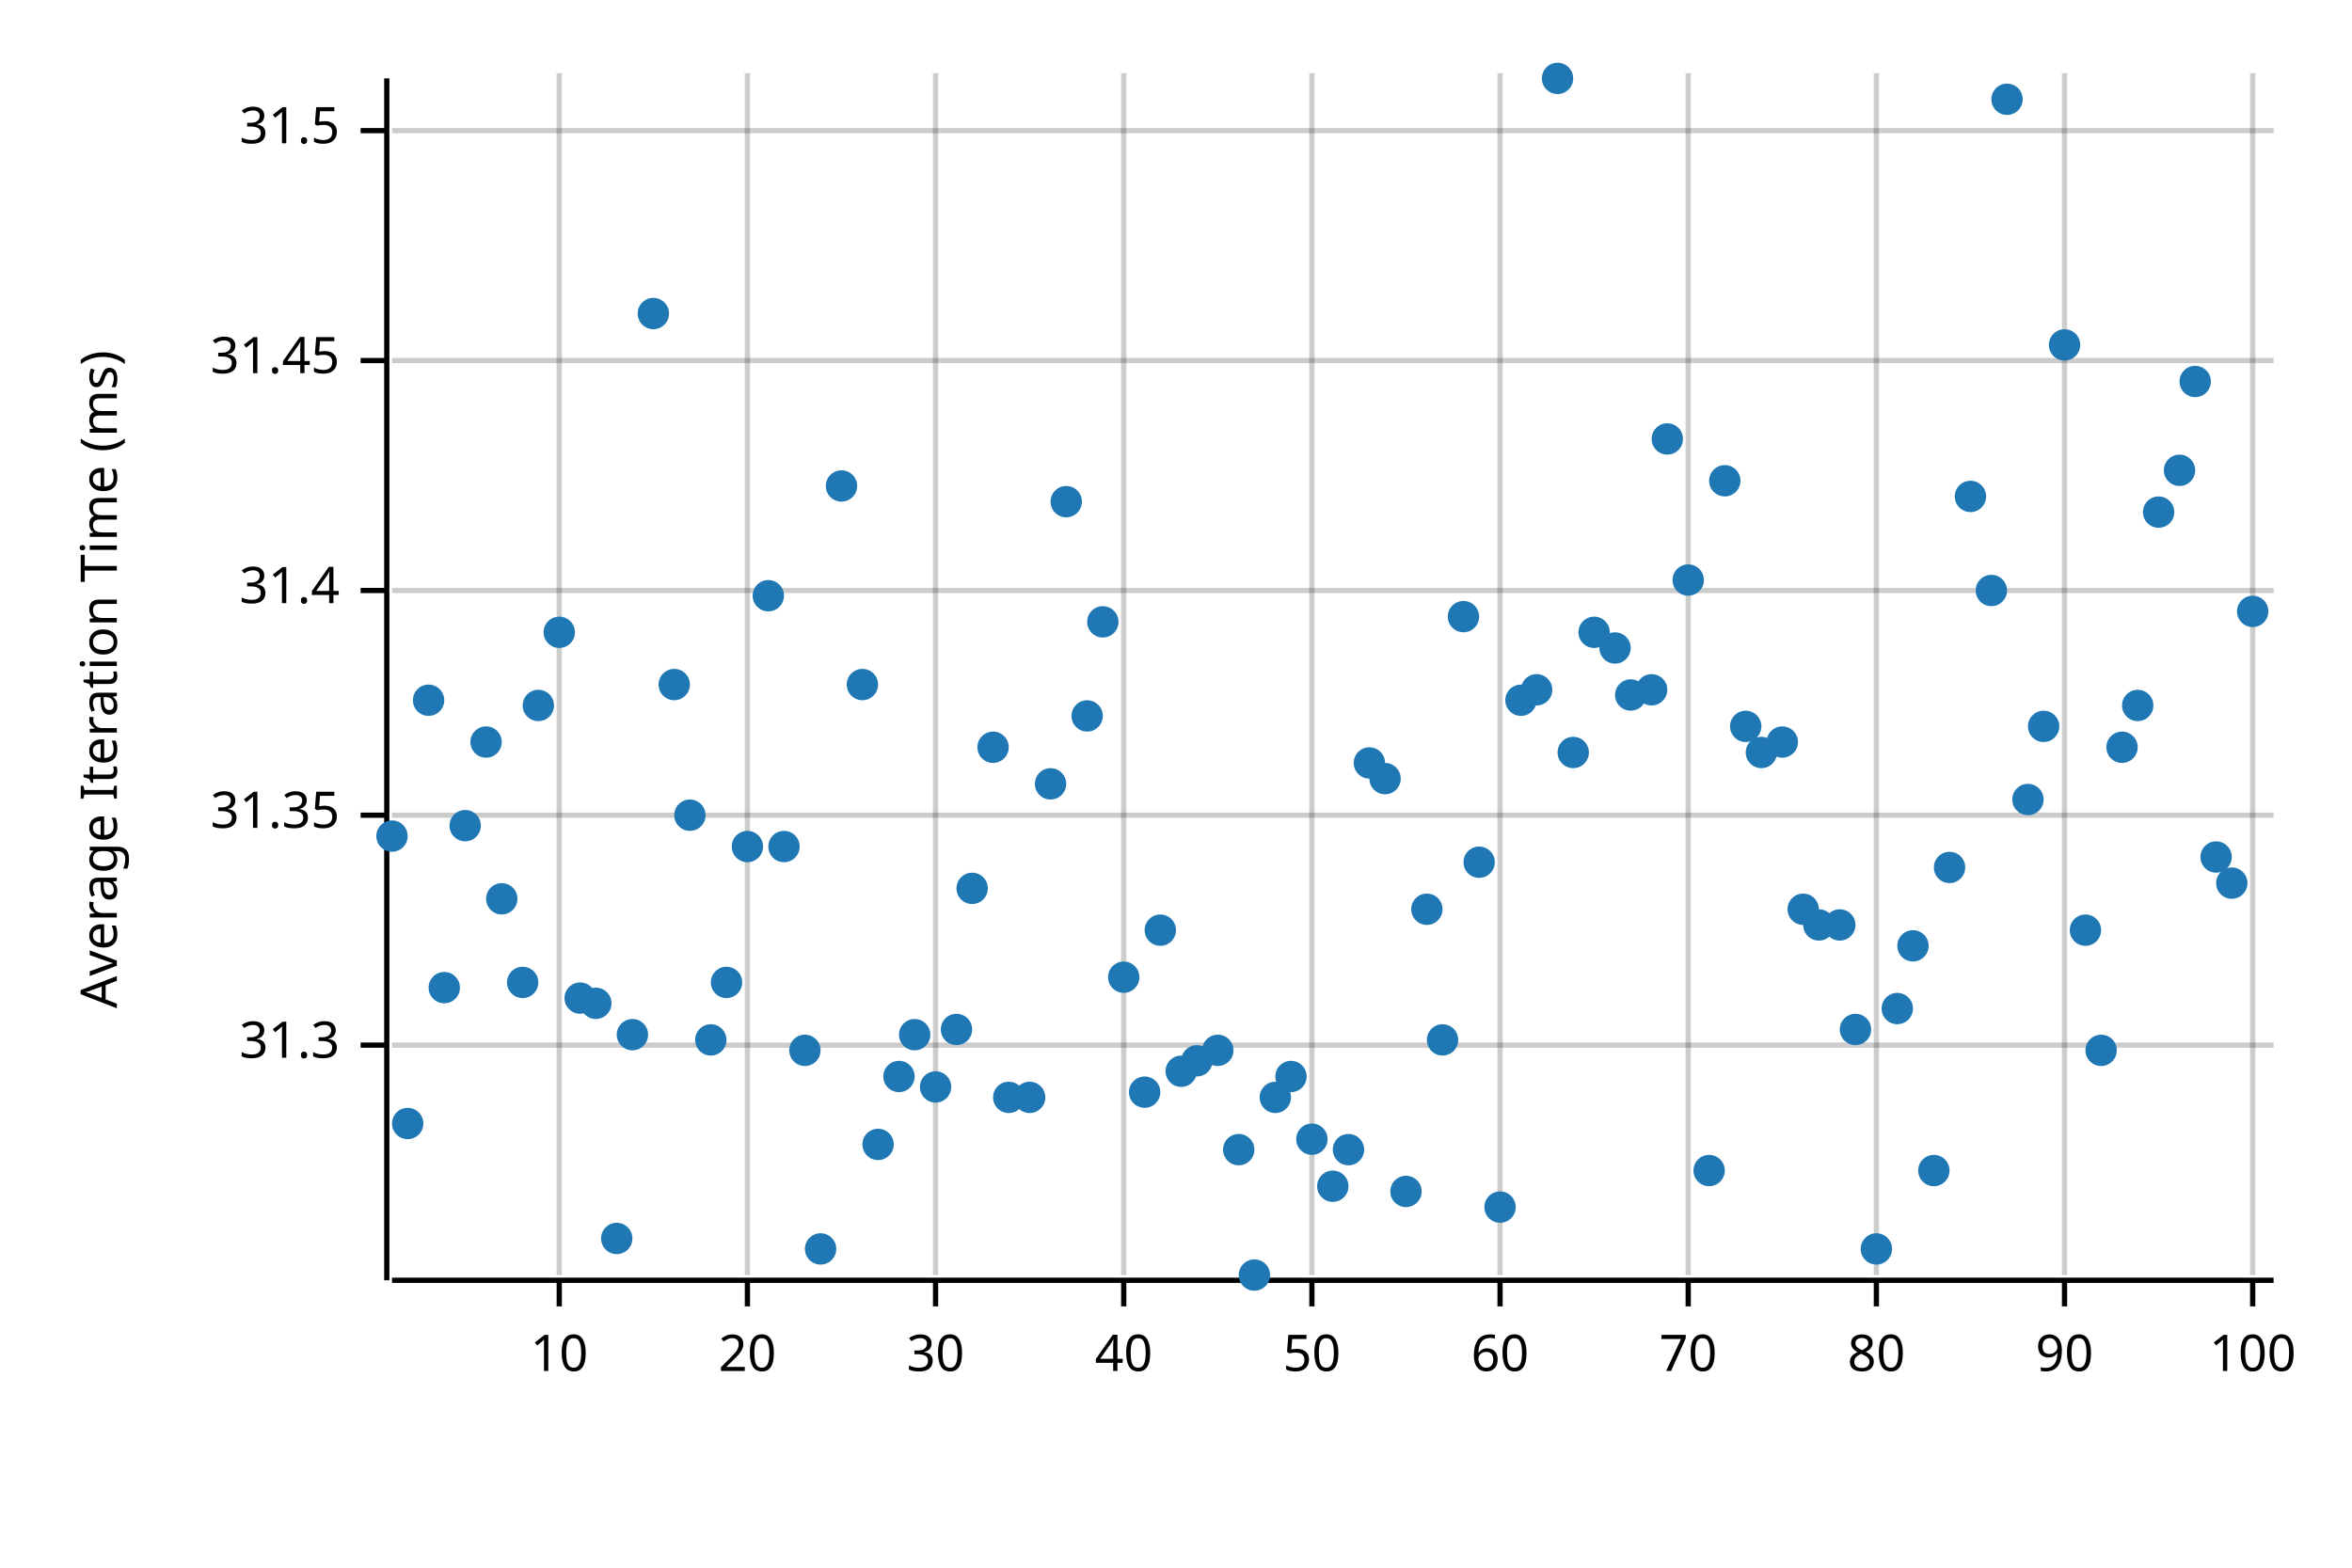
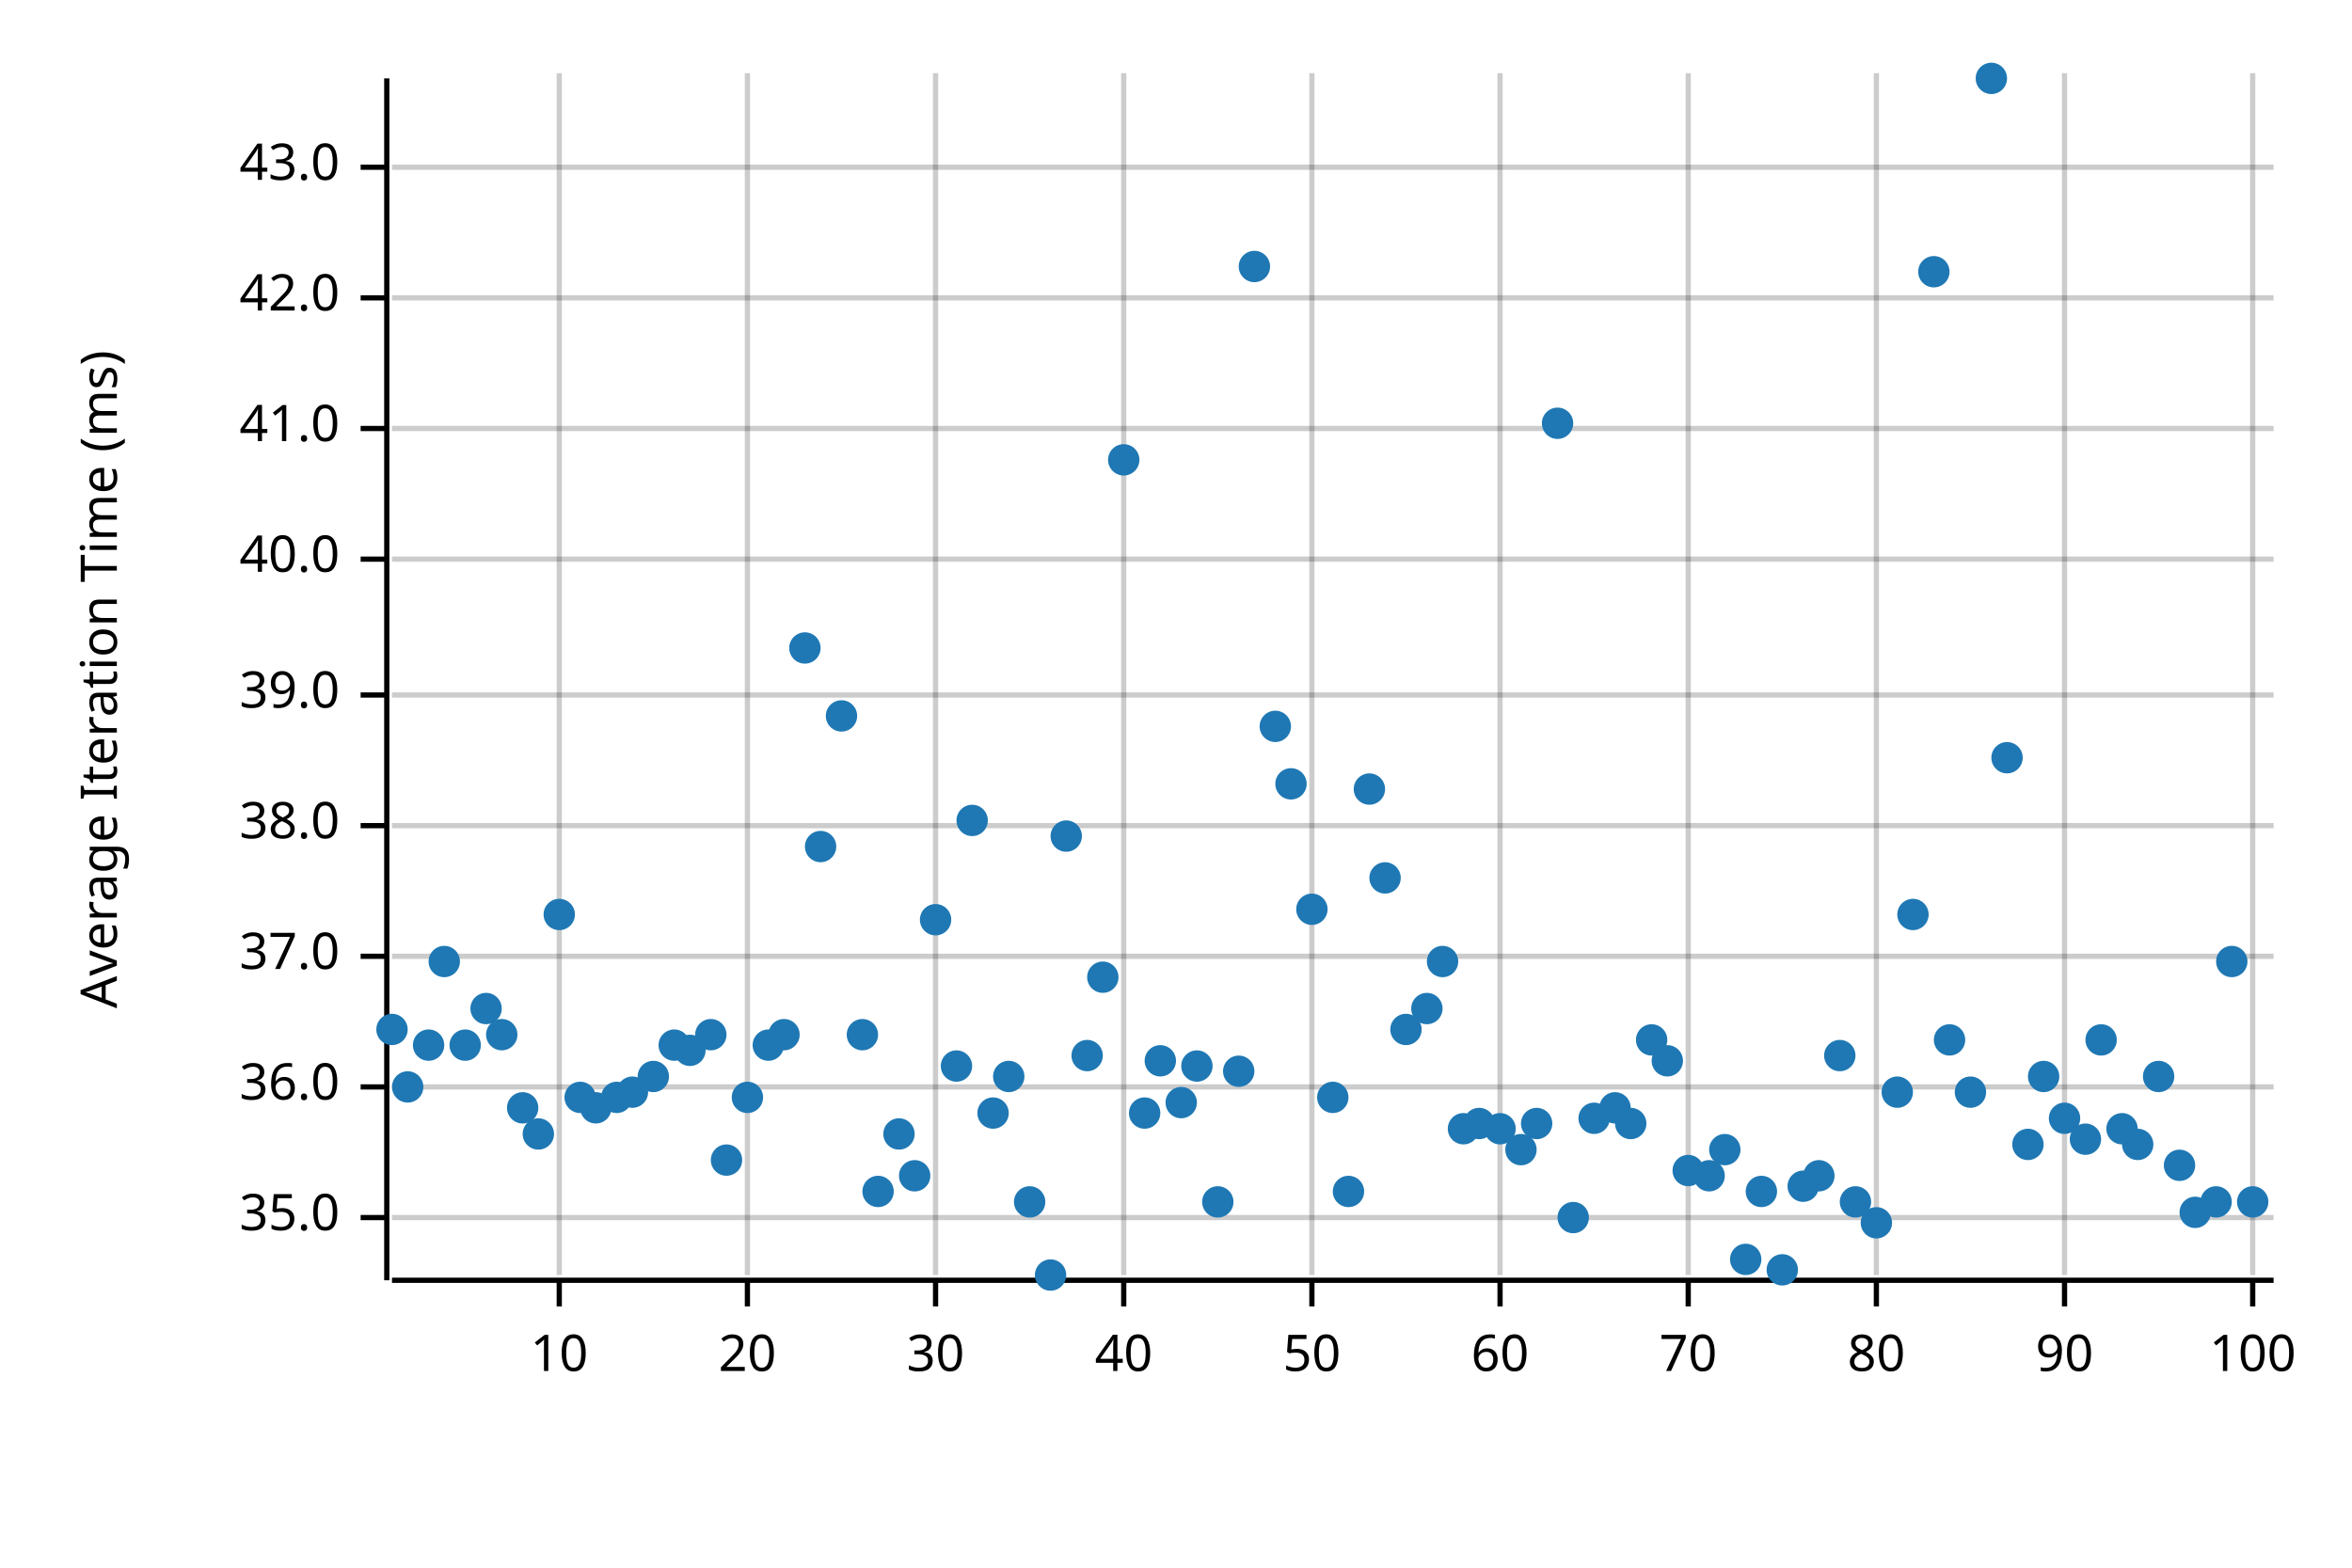
<svg xmlns="http://www.w3.org/2000/svg" width="450" height="300" viewBox="0 0 450 300">
  <text x="15" y="130" dy="0.76em" text-anchor="middle" font-family="sans-serif" font-size="9.677" opacity="1" fill="#000000" transform="rotate(270, 15, 130)">
Average Iteration Time (ms)
</text>
  <line opacity="0.2" stroke="#000000" stroke-width="1" x1="107" y1="244" x2="107" y2="14" />
  <line opacity="0.2" stroke="#000000" stroke-width="1" x1="143" y1="244" x2="143" y2="14" />
  <line opacity="0.2" stroke="#000000" stroke-width="1" x1="179" y1="244" x2="179" y2="14" />
  <line opacity="0.2" stroke="#000000" stroke-width="1" x1="215" y1="244" x2="215" y2="14" />
  <line opacity="0.2" stroke="#000000" stroke-width="1" x1="251" y1="244" x2="251" y2="14" />
  <line opacity="0.2" stroke="#000000" stroke-width="1" x1="287" y1="244" x2="287" y2="14" />
  <line opacity="0.2" stroke="#000000" stroke-width="1" x1="323" y1="244" x2="323" y2="14" />
  <line opacity="0.2" stroke="#000000" stroke-width="1" x1="359" y1="244" x2="359" y2="14" />
  <line opacity="0.2" stroke="#000000" stroke-width="1" x1="395" y1="244" x2="395" y2="14" />
  <line opacity="0.2" stroke="#000000" stroke-width="1" x1="431" y1="244" x2="431" y2="14" />
-   <line opacity="0.2" stroke="#000000" stroke-width="1" x1="75" y1="200" x2="435" y2="200" />
-   <line opacity="0.2" stroke="#000000" stroke-width="1" x1="75" y1="156" x2="435" y2="156" />
-   <line opacity="0.2" stroke="#000000" stroke-width="1" x1="75" y1="113" x2="435" y2="113" />
-   <line opacity="0.2" stroke="#000000" stroke-width="1" x1="75" y1="69" x2="435" y2="69" />
-   <line opacity="0.2" stroke="#000000" stroke-width="1" x1="75" y1="25" x2="435" y2="25" />
+   <line opacity="0.2" stroke="#000000" stroke-width="1" x1="75" y1="233" x2="435" y2="233" />
+   <line opacity="0.2" stroke="#000000" stroke-width="1" x1="75" y1="208" x2="435" y2="208" />
+   <line opacity="0.2" stroke="#000000" stroke-width="1" x1="75" y1="183" x2="435" y2="183" />
+   <line opacity="0.2" stroke="#000000" stroke-width="1" x1="75" y1="158" x2="435" y2="158" />
+   <line opacity="0.2" stroke="#000000" stroke-width="1" x1="75" y1="133" x2="435" y2="133" />
+   <line opacity="0.2" stroke="#000000" stroke-width="1" x1="75" y1="107" x2="435" y2="107" />
+   <line opacity="0.2" stroke="#000000" stroke-width="1" x1="75" y1="82" x2="435" y2="82" />
+   <line opacity="0.2" stroke="#000000" stroke-width="1" x1="75" y1="57" x2="435" y2="57" />
+   <line opacity="0.2" stroke="#000000" stroke-width="1" x1="75" y1="32" x2="435" y2="32" />
  <polyline fill="none" opacity="1" stroke="#000000" stroke-width="1" points="74,15 74,245 " />
-   <text x="65" y="200" dy="0.5ex" text-anchor="end" font-family="sans-serif" font-size="9.677" opacity="1" fill="#000000">
- 31.3
- </text>
-   <polyline fill="none" opacity="1" stroke="#000000" stroke-width="1" points="69,200 74,200 " />
-   <text x="65" y="156" dy="0.5ex" text-anchor="end" font-family="sans-serif" font-size="9.677" opacity="1" fill="#000000">
- 31.35
- </text>
-   <polyline fill="none" opacity="1" stroke="#000000" stroke-width="1" points="69,156 74,156 " />
-   <text x="65" y="113" dy="0.5ex" text-anchor="end" font-family="sans-serif" font-size="9.677" opacity="1" fill="#000000">
- 31.4
- </text>
-   <polyline fill="none" opacity="1" stroke="#000000" stroke-width="1" points="69,113 74,113 " />
-   <text x="65" y="69" dy="0.5ex" text-anchor="end" font-family="sans-serif" font-size="9.677" opacity="1" fill="#000000">
- 31.45
- </text>
-   <polyline fill="none" opacity="1" stroke="#000000" stroke-width="1" points="69,69 74,69 " />
-   <text x="65" y="25" dy="0.5ex" text-anchor="end" font-family="sans-serif" font-size="9.677" opacity="1" fill="#000000">
- 31.5
- </text>
-   <polyline fill="none" opacity="1" stroke="#000000" stroke-width="1" points="69,25 74,25 " />
+   <text x="65" y="233" dy="0.5ex" text-anchor="end" font-family="sans-serif" font-size="9.677" opacity="1" fill="#000000">
+ 35.0
+ </text>
+   <polyline fill="none" opacity="1" stroke="#000000" stroke-width="1" points="69,233 74,233 " />
+   <text x="65" y="208" dy="0.5ex" text-anchor="end" font-family="sans-serif" font-size="9.677" opacity="1" fill="#000000">
+ 36.0
+ </text>
+   <polyline fill="none" opacity="1" stroke="#000000" stroke-width="1" points="69,208 74,208 " />
+   <text x="65" y="183" dy="0.5ex" text-anchor="end" font-family="sans-serif" font-size="9.677" opacity="1" fill="#000000">
+ 37.0
+ </text>
+   <polyline fill="none" opacity="1" stroke="#000000" stroke-width="1" points="69,183 74,183 " />
+   <text x="65" y="158" dy="0.5ex" text-anchor="end" font-family="sans-serif" font-size="9.677" opacity="1" fill="#000000">
+ 38.0
+ </text>
+   <polyline fill="none" opacity="1" stroke="#000000" stroke-width="1" points="69,158 74,158 " />
+   <text x="65" y="133" dy="0.5ex" text-anchor="end" font-family="sans-serif" font-size="9.677" opacity="1" fill="#000000">
+ 39.0
+ </text>
+   <polyline fill="none" opacity="1" stroke="#000000" stroke-width="1" points="69,133 74,133 " />
+   <text x="65" y="107" dy="0.5ex" text-anchor="end" font-family="sans-serif" font-size="9.677" opacity="1" fill="#000000">
+ 40.0
+ </text>
+   <polyline fill="none" opacity="1" stroke="#000000" stroke-width="1" points="69,107 74,107 " />
+   <text x="65" y="82" dy="0.5ex" text-anchor="end" font-family="sans-serif" font-size="9.677" opacity="1" fill="#000000">
+ 41.0
+ </text>
+   <polyline fill="none" opacity="1" stroke="#000000" stroke-width="1" points="69,82 74,82 " />
+   <text x="65" y="57" dy="0.5ex" text-anchor="end" font-family="sans-serif" font-size="9.677" opacity="1" fill="#000000">
+ 42.0
+ </text>
+   <polyline fill="none" opacity="1" stroke="#000000" stroke-width="1" points="69,57 74,57 " />
+   <text x="65" y="32" dy="0.5ex" text-anchor="end" font-family="sans-serif" font-size="9.677" opacity="1" fill="#000000">
+ 43.0
+ </text>
+   <polyline fill="none" opacity="1" stroke="#000000" stroke-width="1" points="69,32 74,32 " />
  <polyline fill="none" opacity="1" stroke="#000000" stroke-width="1" points="75,245 435,245 " />
  <text x="107" y="255" dy="0.76em" text-anchor="middle" font-family="sans-serif" font-size="9.677" opacity="1" fill="#000000">
10
</text>
  <polyline fill="none" opacity="1" stroke="#000000" stroke-width="1" points="107,245 107,250 " />
  <text x="143" y="255" dy="0.76em" text-anchor="middle" font-family="sans-serif" font-size="9.677" opacity="1" fill="#000000">
20
</text>
  <polyline fill="none" opacity="1" stroke="#000000" stroke-width="1" points="143,245 143,250 " />
  <text x="179" y="255" dy="0.76em" text-anchor="middle" font-family="sans-serif" font-size="9.677" opacity="1" fill="#000000">
30
</text>
  <polyline fill="none" opacity="1" stroke="#000000" stroke-width="1" points="179,245 179,250 " />
  <text x="215" y="255" dy="0.76em" text-anchor="middle" font-family="sans-serif" font-size="9.677" opacity="1" fill="#000000">
40
</text>
  <polyline fill="none" opacity="1" stroke="#000000" stroke-width="1" points="215,245 215,250 " />
  <text x="251" y="255" dy="0.76em" text-anchor="middle" font-family="sans-serif" font-size="9.677" opacity="1" fill="#000000">
50
</text>
  <polyline fill="none" opacity="1" stroke="#000000" stroke-width="1" points="251,245 251,250 " />
  <text x="287" y="255" dy="0.76em" text-anchor="middle" font-family="sans-serif" font-size="9.677" opacity="1" fill="#000000">
60
</text>
  <polyline fill="none" opacity="1" stroke="#000000" stroke-width="1" points="287,245 287,250 " />
  <text x="323" y="255" dy="0.76em" text-anchor="middle" font-family="sans-serif" font-size="9.677" opacity="1" fill="#000000">
70
</text>
  <polyline fill="none" opacity="1" stroke="#000000" stroke-width="1" points="323,245 323,250 " />
  <text x="359" y="255" dy="0.76em" text-anchor="middle" font-family="sans-serif" font-size="9.677" opacity="1" fill="#000000">
80
</text>
  <polyline fill="none" opacity="1" stroke="#000000" stroke-width="1" points="359,245 359,250 " />
  <text x="395" y="255" dy="0.76em" text-anchor="middle" font-family="sans-serif" font-size="9.677" opacity="1" fill="#000000">
90
</text>
  <polyline fill="none" opacity="1" stroke="#000000" stroke-width="1" points="395,245 395,250 " />
  <text x="431" y="255" dy="0.76em" text-anchor="middle" font-family="sans-serif" font-size="9.677" opacity="1" fill="#000000">
100
</text>
  <polyline fill="none" opacity="1" stroke="#000000" stroke-width="1" points="431,245 431,250 " />
-   <circle cx="75" cy="160" r="3" opacity="1" fill="#1F78B4" stroke="none" stroke-width="1" />
-   <circle cx="78" cy="215" r="3" opacity="1" fill="#1F78B4" stroke="none" stroke-width="1" />
-   <circle cx="82" cy="134" r="3" opacity="1" fill="#1F78B4" stroke="none" stroke-width="1" />
-   <circle cx="85" cy="189" r="3" opacity="1" fill="#1F78B4" stroke="none" stroke-width="1" />
-   <circle cx="89" cy="158" r="3" opacity="1" fill="#1F78B4" stroke="none" stroke-width="1" />
-   <circle cx="93" cy="142" r="3" opacity="1" fill="#1F78B4" stroke="none" stroke-width="1" />
-   <circle cx="96" cy="172" r="3" opacity="1" fill="#1F78B4" stroke="none" stroke-width="1" />
-   <circle cx="100" cy="188" r="3" opacity="1" fill="#1F78B4" stroke="none" stroke-width="1" />
-   <circle cx="103" cy="135" r="3" opacity="1" fill="#1F78B4" stroke="none" stroke-width="1" />
-   <circle cx="107" cy="121" r="3" opacity="1" fill="#1F78B4" stroke="none" stroke-width="1" />
-   <circle cx="111" cy="191" r="3" opacity="1" fill="#1F78B4" stroke="none" stroke-width="1" />
-   <circle cx="114" cy="192" r="3" opacity="1" fill="#1F78B4" stroke="none" stroke-width="1" />
-   <circle cx="118" cy="237" r="3" opacity="1" fill="#1F78B4" stroke="none" stroke-width="1" />
-   <circle cx="121" cy="198" r="3" opacity="1" fill="#1F78B4" stroke="none" stroke-width="1" />
-   <circle cx="125" cy="60" r="3" opacity="1" fill="#1F78B4" stroke="none" stroke-width="1" />
-   <circle cx="129" cy="131" r="3" opacity="1" fill="#1F78B4" stroke="none" stroke-width="1" />
-   <circle cx="132" cy="156" r="3" opacity="1" fill="#1F78B4" stroke="none" stroke-width="1" />
-   <circle cx="136" cy="199" r="3" opacity="1" fill="#1F78B4" stroke="none" stroke-width="1" />
-   <circle cx="139" cy="188" r="3" opacity="1" fill="#1F78B4" stroke="none" stroke-width="1" />
-   <circle cx="143" cy="162" r="3" opacity="1" fill="#1F78B4" stroke="none" stroke-width="1" />
-   <circle cx="147" cy="114" r="3" opacity="1" fill="#1F78B4" stroke="none" stroke-width="1" />
-   <circle cx="150" cy="162" r="3" opacity="1" fill="#1F78B4" stroke="none" stroke-width="1" />
-   <circle cx="154" cy="201" r="3" opacity="1" fill="#1F78B4" stroke="none" stroke-width="1" />
-   <circle cx="157" cy="239" r="3" opacity="1" fill="#1F78B4" stroke="none" stroke-width="1" />
-   <circle cx="161" cy="93" r="3" opacity="1" fill="#1F78B4" stroke="none" stroke-width="1" />
-   <circle cx="165" cy="131" r="3" opacity="1" fill="#1F78B4" stroke="none" stroke-width="1" />
-   <circle cx="168" cy="219" r="3" opacity="1" fill="#1F78B4" stroke="none" stroke-width="1" />
-   <circle cx="172" cy="206" r="3" opacity="1" fill="#1F78B4" stroke="none" stroke-width="1" />
-   <circle cx="175" cy="198" r="3" opacity="1" fill="#1F78B4" stroke="none" stroke-width="1" />
-   <circle cx="179" cy="208" r="3" opacity="1" fill="#1F78B4" stroke="none" stroke-width="1" />
-   <circle cx="183" cy="197" r="3" opacity="1" fill="#1F78B4" stroke="none" stroke-width="1" />
-   <circle cx="186" cy="170" r="3" opacity="1" fill="#1F78B4" stroke="none" stroke-width="1" />
-   <circle cx="190" cy="143" r="3" opacity="1" fill="#1F78B4" stroke="none" stroke-width="1" />
-   <circle cx="193" cy="210" r="3" opacity="1" fill="#1F78B4" stroke="none" stroke-width="1" />
-   <circle cx="197" cy="210" r="3" opacity="1" fill="#1F78B4" stroke="none" stroke-width="1" />
-   <circle cx="201" cy="150" r="3" opacity="1" fill="#1F78B4" stroke="none" stroke-width="1" />
-   <circle cx="204" cy="96" r="3" opacity="1" fill="#1F78B4" stroke="none" stroke-width="1" />
-   <circle cx="208" cy="137" r="3" opacity="1" fill="#1F78B4" stroke="none" stroke-width="1" />
-   <circle cx="211" cy="119" r="3" opacity="1" fill="#1F78B4" stroke="none" stroke-width="1" />
-   <circle cx="215" cy="187" r="3" opacity="1" fill="#1F78B4" stroke="none" stroke-width="1" />
-   <circle cx="219" cy="209" r="3" opacity="1" fill="#1F78B4" stroke="none" stroke-width="1" />
-   <circle cx="222" cy="178" r="3" opacity="1" fill="#1F78B4" stroke="none" stroke-width="1" />
-   <circle cx="226" cy="205" r="3" opacity="1" fill="#1F78B4" stroke="none" stroke-width="1" />
-   <circle cx="229" cy="203" r="3" opacity="1" fill="#1F78B4" stroke="none" stroke-width="1" />
-   <circle cx="233" cy="201" r="3" opacity="1" fill="#1F78B4" stroke="none" stroke-width="1" />
-   <circle cx="237" cy="220" r="3" opacity="1" fill="#1F78B4" stroke="none" stroke-width="1" />
-   <circle cx="240" cy="244" r="3" opacity="1" fill="#1F78B4" stroke="none" stroke-width="1" />
-   <circle cx="244" cy="210" r="3" opacity="1" fill="#1F78B4" stroke="none" stroke-width="1" />
-   <circle cx="247" cy="206" r="3" opacity="1" fill="#1F78B4" stroke="none" stroke-width="1" />
-   <circle cx="251" cy="218" r="3" opacity="1" fill="#1F78B4" stroke="none" stroke-width="1" />
-   <circle cx="255" cy="227" r="3" opacity="1" fill="#1F78B4" stroke="none" stroke-width="1" />
-   <circle cx="258" cy="220" r="3" opacity="1" fill="#1F78B4" stroke="none" stroke-width="1" />
-   <circle cx="262" cy="146" r="3" opacity="1" fill="#1F78B4" stroke="none" stroke-width="1" />
-   <circle cx="265" cy="149" r="3" opacity="1" fill="#1F78B4" stroke="none" stroke-width="1" />
-   <circle cx="269" cy="228" r="3" opacity="1" fill="#1F78B4" stroke="none" stroke-width="1" />
-   <circle cx="273" cy="174" r="3" opacity="1" fill="#1F78B4" stroke="none" stroke-width="1" />
-   <circle cx="276" cy="199" r="3" opacity="1" fill="#1F78B4" stroke="none" stroke-width="1" />
-   <circle cx="280" cy="118" r="3" opacity="1" fill="#1F78B4" stroke="none" stroke-width="1" />
-   <circle cx="283" cy="165" r="3" opacity="1" fill="#1F78B4" stroke="none" stroke-width="1" />
-   <circle cx="287" cy="231" r="3" opacity="1" fill="#1F78B4" stroke="none" stroke-width="1" />
-   <circle cx="291" cy="134" r="3" opacity="1" fill="#1F78B4" stroke="none" stroke-width="1" />
-   <circle cx="294" cy="132" r="3" opacity="1" fill="#1F78B4" stroke="none" stroke-width="1" />
-   <circle cx="298" cy="15" r="3" opacity="1" fill="#1F78B4" stroke="none" stroke-width="1" />
-   <circle cx="301" cy="144" r="3" opacity="1" fill="#1F78B4" stroke="none" stroke-width="1" />
-   <circle cx="305" cy="121" r="3" opacity="1" fill="#1F78B4" stroke="none" stroke-width="1" />
-   <circle cx="309" cy="124" r="3" opacity="1" fill="#1F78B4" stroke="none" stroke-width="1" />
-   <circle cx="312" cy="133" r="3" opacity="1" fill="#1F78B4" stroke="none" stroke-width="1" />
-   <circle cx="316" cy="132" r="3" opacity="1" fill="#1F78B4" stroke="none" stroke-width="1" />
-   <circle cx="319" cy="84" r="3" opacity="1" fill="#1F78B4" stroke="none" stroke-width="1" />
-   <circle cx="323" cy="111" r="3" opacity="1" fill="#1F78B4" stroke="none" stroke-width="1" />
-   <circle cx="327" cy="224" r="3" opacity="1" fill="#1F78B4" stroke="none" stroke-width="1" />
-   <circle cx="330" cy="92" r="3" opacity="1" fill="#1F78B4" stroke="none" stroke-width="1" />
-   <circle cx="334" cy="139" r="3" opacity="1" fill="#1F78B4" stroke="none" stroke-width="1" />
-   <circle cx="337" cy="144" r="3" opacity="1" fill="#1F78B4" stroke="none" stroke-width="1" />
-   <circle cx="341" cy="142" r="3" opacity="1" fill="#1F78B4" stroke="none" stroke-width="1" />
-   <circle cx="345" cy="174" r="3" opacity="1" fill="#1F78B4" stroke="none" stroke-width="1" />
-   <circle cx="348" cy="177" r="3" opacity="1" fill="#1F78B4" stroke="none" stroke-width="1" />
-   <circle cx="352" cy="177" r="3" opacity="1" fill="#1F78B4" stroke="none" stroke-width="1" />
-   <circle cx="355" cy="197" r="3" opacity="1" fill="#1F78B4" stroke="none" stroke-width="1" />
-   <circle cx="359" cy="239" r="3" opacity="1" fill="#1F78B4" stroke="none" stroke-width="1" />
-   <circle cx="363" cy="193" r="3" opacity="1" fill="#1F78B4" stroke="none" stroke-width="1" />
-   <circle cx="366" cy="181" r="3" opacity="1" fill="#1F78B4" stroke="none" stroke-width="1" />
-   <circle cx="370" cy="224" r="3" opacity="1" fill="#1F78B4" stroke="none" stroke-width="1" />
-   <circle cx="373" cy="166" r="3" opacity="1" fill="#1F78B4" stroke="none" stroke-width="1" />
-   <circle cx="377" cy="95" r="3" opacity="1" fill="#1F78B4" stroke="none" stroke-width="1" />
-   <circle cx="381" cy="113" r="3" opacity="1" fill="#1F78B4" stroke="none" stroke-width="1" />
-   <circle cx="384" cy="19" r="3" opacity="1" fill="#1F78B4" stroke="none" stroke-width="1" />
-   <circle cx="388" cy="153" r="3" opacity="1" fill="#1F78B4" stroke="none" stroke-width="1" />
-   <circle cx="391" cy="139" r="3" opacity="1" fill="#1F78B4" stroke="none" stroke-width="1" />
-   <circle cx="395" cy="66" r="3" opacity="1" fill="#1F78B4" stroke="none" stroke-width="1" />
-   <circle cx="399" cy="178" r="3" opacity="1" fill="#1F78B4" stroke="none" stroke-width="1" />
-   <circle cx="402" cy="201" r="3" opacity="1" fill="#1F78B4" stroke="none" stroke-width="1" />
-   <circle cx="406" cy="143" r="3" opacity="1" fill="#1F78B4" stroke="none" stroke-width="1" />
-   <circle cx="409" cy="135" r="3" opacity="1" fill="#1F78B4" stroke="none" stroke-width="1" />
-   <circle cx="413" cy="98" r="3" opacity="1" fill="#1F78B4" stroke="none" stroke-width="1" />
-   <circle cx="417" cy="90" r="3" opacity="1" fill="#1F78B4" stroke="none" stroke-width="1" />
-   <circle cx="420" cy="73" r="3" opacity="1" fill="#1F78B4" stroke="none" stroke-width="1" />
-   <circle cx="424" cy="164" r="3" opacity="1" fill="#1F78B4" stroke="none" stroke-width="1" />
-   <circle cx="427" cy="169" r="3" opacity="1" fill="#1F78B4" stroke="none" stroke-width="1" />
-   <circle cx="431" cy="117" r="3" opacity="1" fill="#1F78B4" stroke="none" stroke-width="1" />
+   <circle cx="75" cy="197" r="3" opacity="1" fill="#1F78B4" stroke="none" stroke-width="1" />
+   <circle cx="78" cy="208" r="3" opacity="1" fill="#1F78B4" stroke="none" stroke-width="1" />
+   <circle cx="82" cy="200" r="3" opacity="1" fill="#1F78B4" stroke="none" stroke-width="1" />
+   <circle cx="85" cy="184" r="3" opacity="1" fill="#1F78B4" stroke="none" stroke-width="1" />
+   <circle cx="89" cy="200" r="3" opacity="1" fill="#1F78B4" stroke="none" stroke-width="1" />
+   <circle cx="93" cy="193" r="3" opacity="1" fill="#1F78B4" stroke="none" stroke-width="1" />
+   <circle cx="96" cy="198" r="3" opacity="1" fill="#1F78B4" stroke="none" stroke-width="1" />
+   <circle cx="100" cy="212" r="3" opacity="1" fill="#1F78B4" stroke="none" stroke-width="1" />
+   <circle cx="103" cy="217" r="3" opacity="1" fill="#1F78B4" stroke="none" stroke-width="1" />
+   <circle cx="107" cy="175" r="3" opacity="1" fill="#1F78B4" stroke="none" stroke-width="1" />
+   <circle cx="111" cy="210" r="3" opacity="1" fill="#1F78B4" stroke="none" stroke-width="1" />
+   <circle cx="114" cy="212" r="3" opacity="1" fill="#1F78B4" stroke="none" stroke-width="1" />
+   <circle cx="118" cy="210" r="3" opacity="1" fill="#1F78B4" stroke="none" stroke-width="1" />
+   <circle cx="121" cy="209" r="3" opacity="1" fill="#1F78B4" stroke="none" stroke-width="1" />
+   <circle cx="125" cy="206" r="3" opacity="1" fill="#1F78B4" stroke="none" stroke-width="1" />
+   <circle cx="129" cy="200" r="3" opacity="1" fill="#1F78B4" stroke="none" stroke-width="1" />
+   <circle cx="132" cy="201" r="3" opacity="1" fill="#1F78B4" stroke="none" stroke-width="1" />
+   <circle cx="136" cy="198" r="3" opacity="1" fill="#1F78B4" stroke="none" stroke-width="1" />
+   <circle cx="139" cy="222" r="3" opacity="1" fill="#1F78B4" stroke="none" stroke-width="1" />
+   <circle cx="143" cy="210" r="3" opacity="1" fill="#1F78B4" stroke="none" stroke-width="1" />
+   <circle cx="147" cy="200" r="3" opacity="1" fill="#1F78B4" stroke="none" stroke-width="1" />
+   <circle cx="150" cy="198" r="3" opacity="1" fill="#1F78B4" stroke="none" stroke-width="1" />
+   <circle cx="154" cy="124" r="3" opacity="1" fill="#1F78B4" stroke="none" stroke-width="1" />
+   <circle cx="157" cy="162" r="3" opacity="1" fill="#1F78B4" stroke="none" stroke-width="1" />
+   <circle cx="161" cy="137" r="3" opacity="1" fill="#1F78B4" stroke="none" stroke-width="1" />
+   <circle cx="165" cy="198" r="3" opacity="1" fill="#1F78B4" stroke="none" stroke-width="1" />
+   <circle cx="168" cy="228" r="3" opacity="1" fill="#1F78B4" stroke="none" stroke-width="1" />
+   <circle cx="172" cy="217" r="3" opacity="1" fill="#1F78B4" stroke="none" stroke-width="1" />
+   <circle cx="175" cy="225" r="3" opacity="1" fill="#1F78B4" stroke="none" stroke-width="1" />
+   <circle cx="179" cy="176" r="3" opacity="1" fill="#1F78B4" stroke="none" stroke-width="1" />
+   <circle cx="183" cy="204" r="3" opacity="1" fill="#1F78B4" stroke="none" stroke-width="1" />
+   <circle cx="186" cy="157" r="3" opacity="1" fill="#1F78B4" stroke="none" stroke-width="1" />
+   <circle cx="190" cy="213" r="3" opacity="1" fill="#1F78B4" stroke="none" stroke-width="1" />
+   <circle cx="193" cy="206" r="3" opacity="1" fill="#1F78B4" stroke="none" stroke-width="1" />
+   <circle cx="197" cy="230" r="3" opacity="1" fill="#1F78B4" stroke="none" stroke-width="1" />
+   <circle cx="201" cy="244" r="3" opacity="1" fill="#1F78B4" stroke="none" stroke-width="1" />
+   <circle cx="204" cy="160" r="3" opacity="1" fill="#1F78B4" stroke="none" stroke-width="1" />
+   <circle cx="208" cy="202" r="3" opacity="1" fill="#1F78B4" stroke="none" stroke-width="1" />
+   <circle cx="211" cy="187" r="3" opacity="1" fill="#1F78B4" stroke="none" stroke-width="1" />
+   <circle cx="215" cy="88" r="3" opacity="1" fill="#1F78B4" stroke="none" stroke-width="1" />
+   <circle cx="219" cy="213" r="3" opacity="1" fill="#1F78B4" stroke="none" stroke-width="1" />
+   <circle cx="222" cy="203" r="3" opacity="1" fill="#1F78B4" stroke="none" stroke-width="1" />
+   <circle cx="226" cy="211" r="3" opacity="1" fill="#1F78B4" stroke="none" stroke-width="1" />
+   <circle cx="229" cy="204" r="3" opacity="1" fill="#1F78B4" stroke="none" stroke-width="1" />
+   <circle cx="233" cy="230" r="3" opacity="1" fill="#1F78B4" stroke="none" stroke-width="1" />
+   <circle cx="237" cy="205" r="3" opacity="1" fill="#1F78B4" stroke="none" stroke-width="1" />
+   <circle cx="240" cy="51" r="3" opacity="1" fill="#1F78B4" stroke="none" stroke-width="1" />
+   <circle cx="244" cy="139" r="3" opacity="1" fill="#1F78B4" stroke="none" stroke-width="1" />
+   <circle cx="247" cy="150" r="3" opacity="1" fill="#1F78B4" stroke="none" stroke-width="1" />
+   <circle cx="251" cy="174" r="3" opacity="1" fill="#1F78B4" stroke="none" stroke-width="1" />
+   <circle cx="255" cy="210" r="3" opacity="1" fill="#1F78B4" stroke="none" stroke-width="1" />
+   <circle cx="258" cy="228" r="3" opacity="1" fill="#1F78B4" stroke="none" stroke-width="1" />
+   <circle cx="262" cy="151" r="3" opacity="1" fill="#1F78B4" stroke="none" stroke-width="1" />
+   <circle cx="265" cy="168" r="3" opacity="1" fill="#1F78B4" stroke="none" stroke-width="1" />
+   <circle cx="269" cy="197" r="3" opacity="1" fill="#1F78B4" stroke="none" stroke-width="1" />
+   <circle cx="273" cy="193" r="3" opacity="1" fill="#1F78B4" stroke="none" stroke-width="1" />
+   <circle cx="276" cy="184" r="3" opacity="1" fill="#1F78B4" stroke="none" stroke-width="1" />
+   <circle cx="280" cy="216" r="3" opacity="1" fill="#1F78B4" stroke="none" stroke-width="1" />
+   <circle cx="283" cy="215" r="3" opacity="1" fill="#1F78B4" stroke="none" stroke-width="1" />
+   <circle cx="287" cy="216" r="3" opacity="1" fill="#1F78B4" stroke="none" stroke-width="1" />
+   <circle cx="291" cy="220" r="3" opacity="1" fill="#1F78B4" stroke="none" stroke-width="1" />
+   <circle cx="294" cy="215" r="3" opacity="1" fill="#1F78B4" stroke="none" stroke-width="1" />
+   <circle cx="298" cy="81" r="3" opacity="1" fill="#1F78B4" stroke="none" stroke-width="1" />
+   <circle cx="301" cy="233" r="3" opacity="1" fill="#1F78B4" stroke="none" stroke-width="1" />
+   <circle cx="305" cy="214" r="3" opacity="1" fill="#1F78B4" stroke="none" stroke-width="1" />
+   <circle cx="309" cy="212" r="3" opacity="1" fill="#1F78B4" stroke="none" stroke-width="1" />
+   <circle cx="312" cy="215" r="3" opacity="1" fill="#1F78B4" stroke="none" stroke-width="1" />
+   <circle cx="316" cy="199" r="3" opacity="1" fill="#1F78B4" stroke="none" stroke-width="1" />
+   <circle cx="319" cy="203" r="3" opacity="1" fill="#1F78B4" stroke="none" stroke-width="1" />
+   <circle cx="323" cy="224" r="3" opacity="1" fill="#1F78B4" stroke="none" stroke-width="1" />
+   <circle cx="327" cy="225" r="3" opacity="1" fill="#1F78B4" stroke="none" stroke-width="1" />
+   <circle cx="330" cy="220" r="3" opacity="1" fill="#1F78B4" stroke="none" stroke-width="1" />
+   <circle cx="334" cy="241" r="3" opacity="1" fill="#1F78B4" stroke="none" stroke-width="1" />
+   <circle cx="337" cy="228" r="3" opacity="1" fill="#1F78B4" stroke="none" stroke-width="1" />
+   <circle cx="341" cy="243" r="3" opacity="1" fill="#1F78B4" stroke="none" stroke-width="1" />
+   <circle cx="345" cy="227" r="3" opacity="1" fill="#1F78B4" stroke="none" stroke-width="1" />
+   <circle cx="348" cy="225" r="3" opacity="1" fill="#1F78B4" stroke="none" stroke-width="1" />
+   <circle cx="352" cy="202" r="3" opacity="1" fill="#1F78B4" stroke="none" stroke-width="1" />
+   <circle cx="355" cy="230" r="3" opacity="1" fill="#1F78B4" stroke="none" stroke-width="1" />
+   <circle cx="359" cy="234" r="3" opacity="1" fill="#1F78B4" stroke="none" stroke-width="1" />
+   <circle cx="363" cy="209" r="3" opacity="1" fill="#1F78B4" stroke="none" stroke-width="1" />
+   <circle cx="366" cy="175" r="3" opacity="1" fill="#1F78B4" stroke="none" stroke-width="1" />
+   <circle cx="370" cy="52" r="3" opacity="1" fill="#1F78B4" stroke="none" stroke-width="1" />
+   <circle cx="373" cy="199" r="3" opacity="1" fill="#1F78B4" stroke="none" stroke-width="1" />
+   <circle cx="377" cy="209" r="3" opacity="1" fill="#1F78B4" stroke="none" stroke-width="1" />
+   <circle cx="381" cy="15" r="3" opacity="1" fill="#1F78B4" stroke="none" stroke-width="1" />
+   <circle cx="384" cy="145" r="3" opacity="1" fill="#1F78B4" stroke="none" stroke-width="1" />
+   <circle cx="388" cy="219" r="3" opacity="1" fill="#1F78B4" stroke="none" stroke-width="1" />
+   <circle cx="391" cy="206" r="3" opacity="1" fill="#1F78B4" stroke="none" stroke-width="1" />
+   <circle cx="395" cy="214" r="3" opacity="1" fill="#1F78B4" stroke="none" stroke-width="1" />
+   <circle cx="399" cy="218" r="3" opacity="1" fill="#1F78B4" stroke="none" stroke-width="1" />
+   <circle cx="402" cy="199" r="3" opacity="1" fill="#1F78B4" stroke="none" stroke-width="1" />
+   <circle cx="406" cy="216" r="3" opacity="1" fill="#1F78B4" stroke="none" stroke-width="1" />
+   <circle cx="409" cy="219" r="3" opacity="1" fill="#1F78B4" stroke="none" stroke-width="1" />
+   <circle cx="413" cy="206" r="3" opacity="1" fill="#1F78B4" stroke="none" stroke-width="1" />
+   <circle cx="417" cy="223" r="3" opacity="1" fill="#1F78B4" stroke="none" stroke-width="1" />
+   <circle cx="420" cy="232" r="3" opacity="1" fill="#1F78B4" stroke="none" stroke-width="1" />
+   <circle cx="424" cy="230" r="3" opacity="1" fill="#1F78B4" stroke="none" stroke-width="1" />
+   <circle cx="427" cy="184" r="3" opacity="1" fill="#1F78B4" stroke="none" stroke-width="1" />
+   <circle cx="431" cy="230" r="3" opacity="1" fill="#1F78B4" stroke="none" stroke-width="1" />
</svg>
